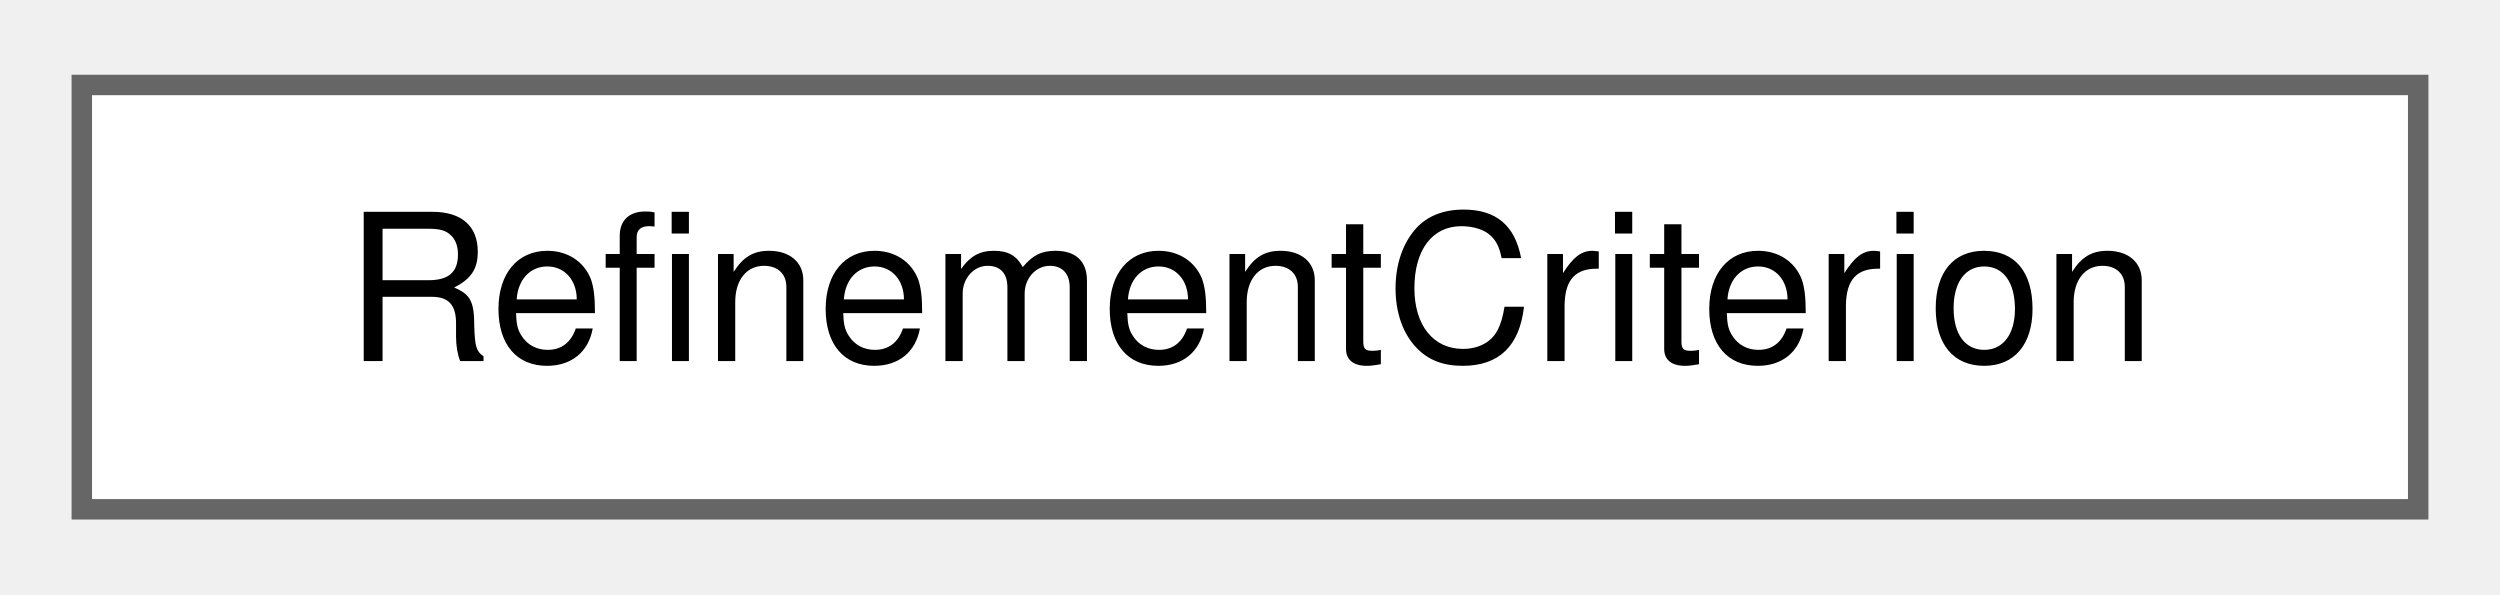
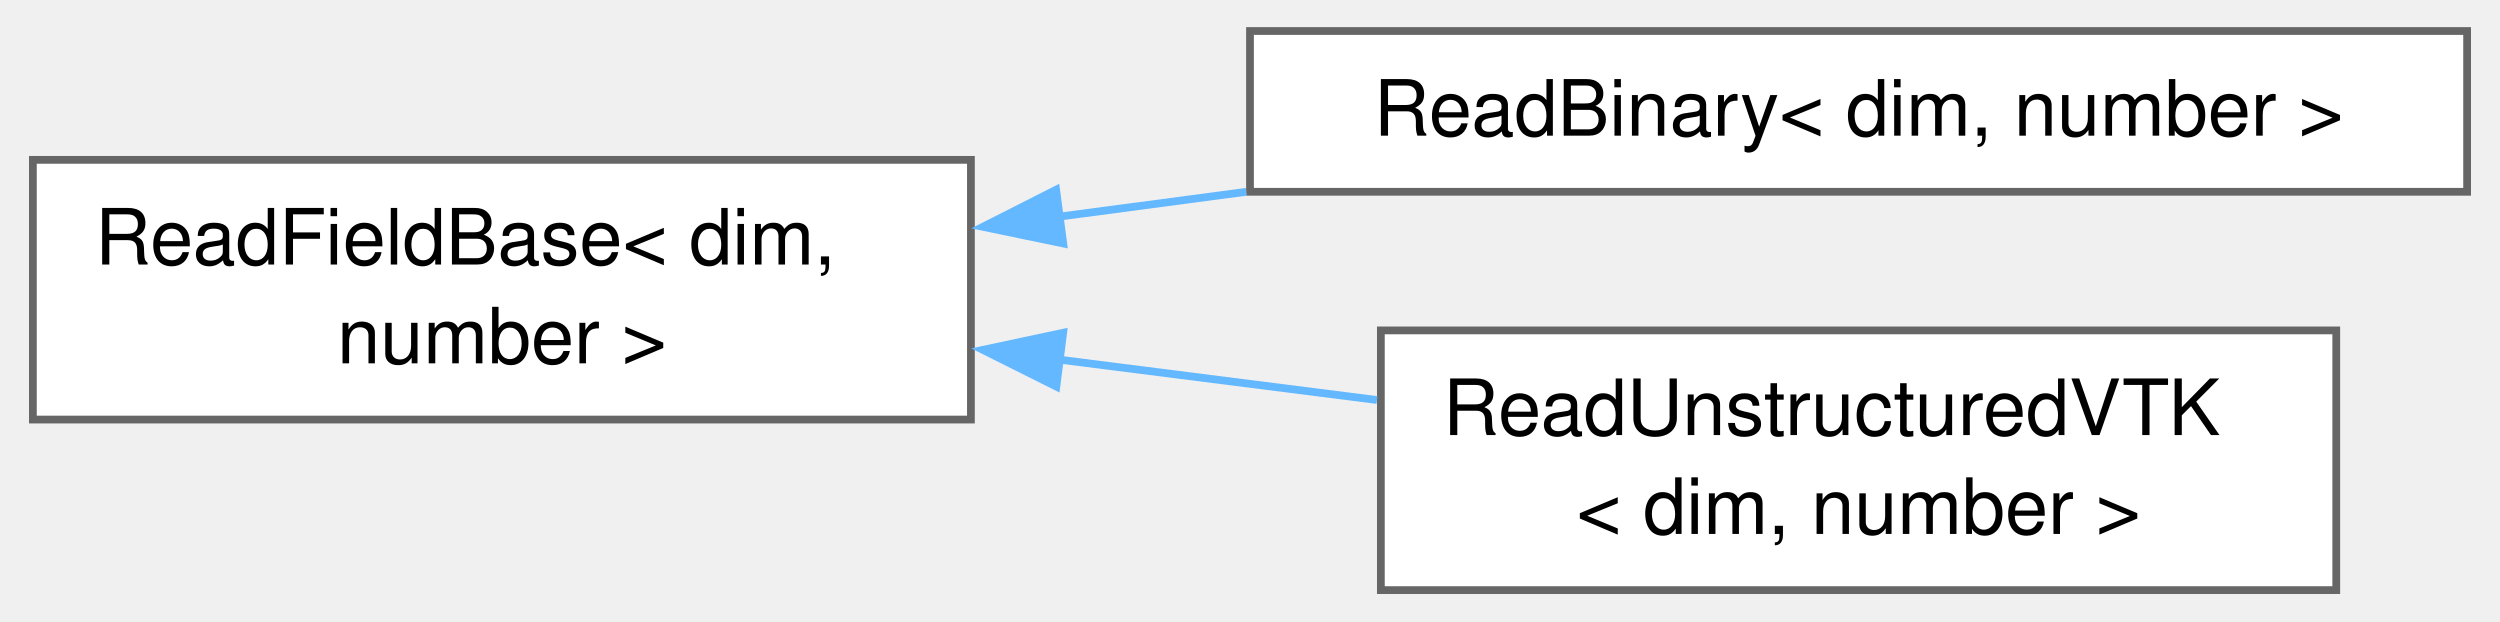
- <svg xmlns="http://www.w3.org/2000/svg" xmlns:xlink="http://www.w3.org/1999/xlink" width="122pt" height="29pt" viewBox="0.00 0.00 122.25 28.75">
-   <g id="graph0" class="graph" transform="scale(1 1) rotate(0) translate(4 24.75)">
+ <svg xmlns="http://www.w3.org/2000/svg" xmlns:xlink="http://www.w3.org/1999/xlink" width="322pt" height="80pt" viewBox="0.00 0.00 322.00 80.12">
+   <g id="graph0" class="graph" transform="scale(1 1) rotate(0) translate(4 76.12)">
    <g id="Node000000" class="node">
      <g id="a_Node000000">
-         <a xlink:href="structRefinementCriterion.html" target="_top" xlink:title=" ">
-           <polygon fill="white" stroke="#666666" points="114.25,-20.75 0,-20.75 0,0 114.25,0 114.25,-20.75" />
-           <text text-anchor="middle" x="57.13" y="-7.25" font-family="Helvetica,sans-Serif" font-size="10.00">RefinementCriterion</text>
+         <a xlink:href="classReadFieldBase.html" target="_top" xlink:title=" ">
+           <polygon fill="white" stroke="#666666" points="121,-55.5 0,-55.5 0,-22 121,-22 121,-55.5" />
+           <text text-anchor="start" x="8" y="-42" font-family="Helvetica,sans-Serif" font-size="10.00">ReadFieldBase&lt; dim,</text>
+           <text text-anchor="middle" x="60.5" y="-29.25" font-family="Helvetica,sans-Serif" font-size="10.00"> number &gt;</text>
+         </a>
+       </g>
+     </g>
+     <g id="Node000001" class="node">
+       <g id="a_Node000001">
+         <a xlink:href="classReadBinary.html" target="_top" xlink:title="Class to read in a flat binary file and provide values at given points.">
+           <polygon fill="white" stroke="#666666" points="314,-72.12 157,-72.12 157,-51.38 314,-51.38 314,-72.12" />
+           <text text-anchor="middle" x="235.5" y="-58.62" font-family="Helvetica,sans-Serif" font-size="10.00">ReadBinary&lt; dim, number &gt;</text>
+         </a>
+       </g>
+     </g>
+     <g id="edge10_Node000000_Node000001" class="edge">
+       <g id="a_edge10_Node000000_Node000001">
+         <a xlink:title=" ">
+           <path fill="none" stroke="#63b8ff" d="M132.21,-48.15C140.22,-49.22 148.42,-50.31 156.52,-51.38" />
+           <polygon fill="#63b8ff" stroke="#63b8ff" points="132.91,-44.71 122.54,-46.86 131.99,-51.65 132.91,-44.71" />
+         </a>
+       </g>
+     </g>
+     <g id="Node000002" class="node">
+       <g id="a_Node000002">
+         <a xlink:href="classReadUnstructuredVTK.html" target="_top" xlink:title=" ">
+           <polygon fill="white" stroke="#666666" points="297.12,-33.5 173.88,-33.5 173.88,0 297.12,0 297.12,-33.5" />
+           <text text-anchor="start" x="181.88" y="-20" font-family="Helvetica,sans-Serif" font-size="10.00">ReadUnstructuredVTK</text>
+           <text text-anchor="middle" x="235.5" y="-7.25" font-family="Helvetica,sans-Serif" font-size="10.00">&lt; dim, number &gt;</text>
+         </a>
+       </g>
+     </g>
+     <g id="edge11_Node000000_Node000002" class="edge">
+       <g id="a_edge11_Node000000_Node000002">
+         <a xlink:title=" ">
+           <path fill="none" stroke="#63b8ff" d="M132.32,-29.74C145.94,-28.01 160.1,-26.21 173.38,-24.52" />
+           <polygon fill="#63b8ff" stroke="#63b8ff" points="132.02,-26.25 122.54,-30.99 132.9,-33.2 132.02,-26.25" />
        </a>
      </g>
    </g>
  </g>
</svg>
